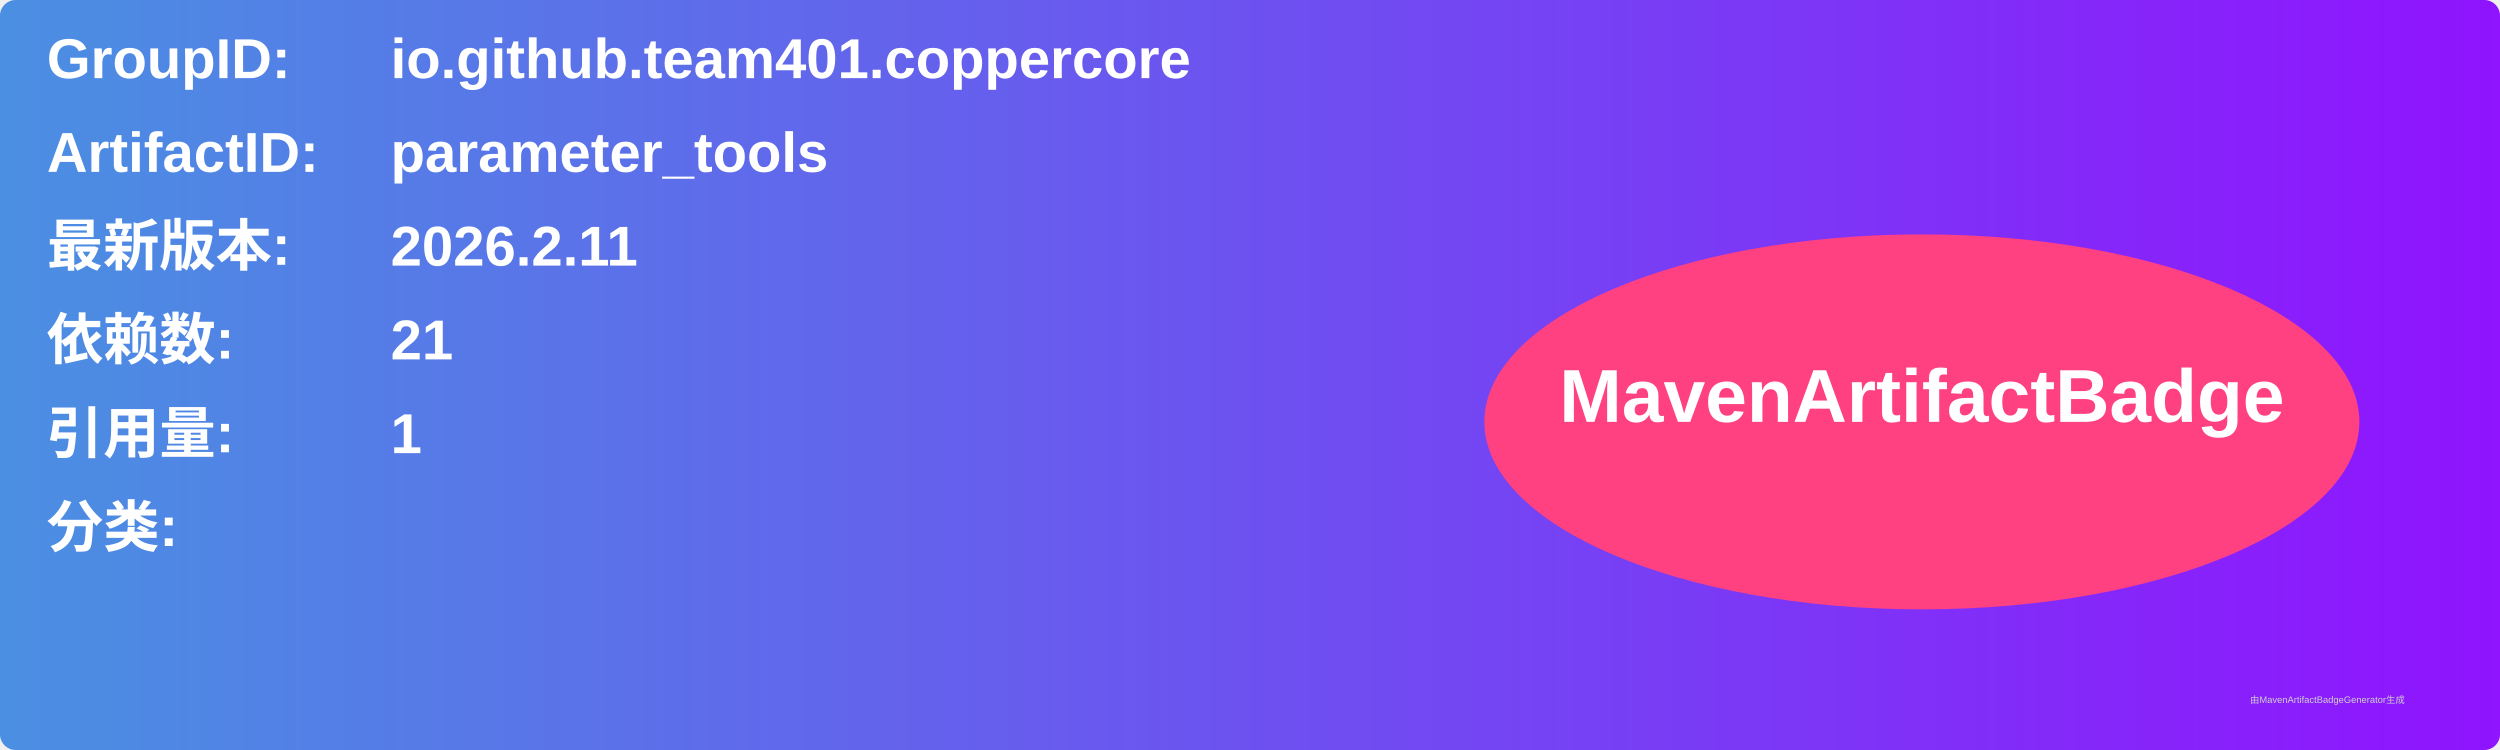
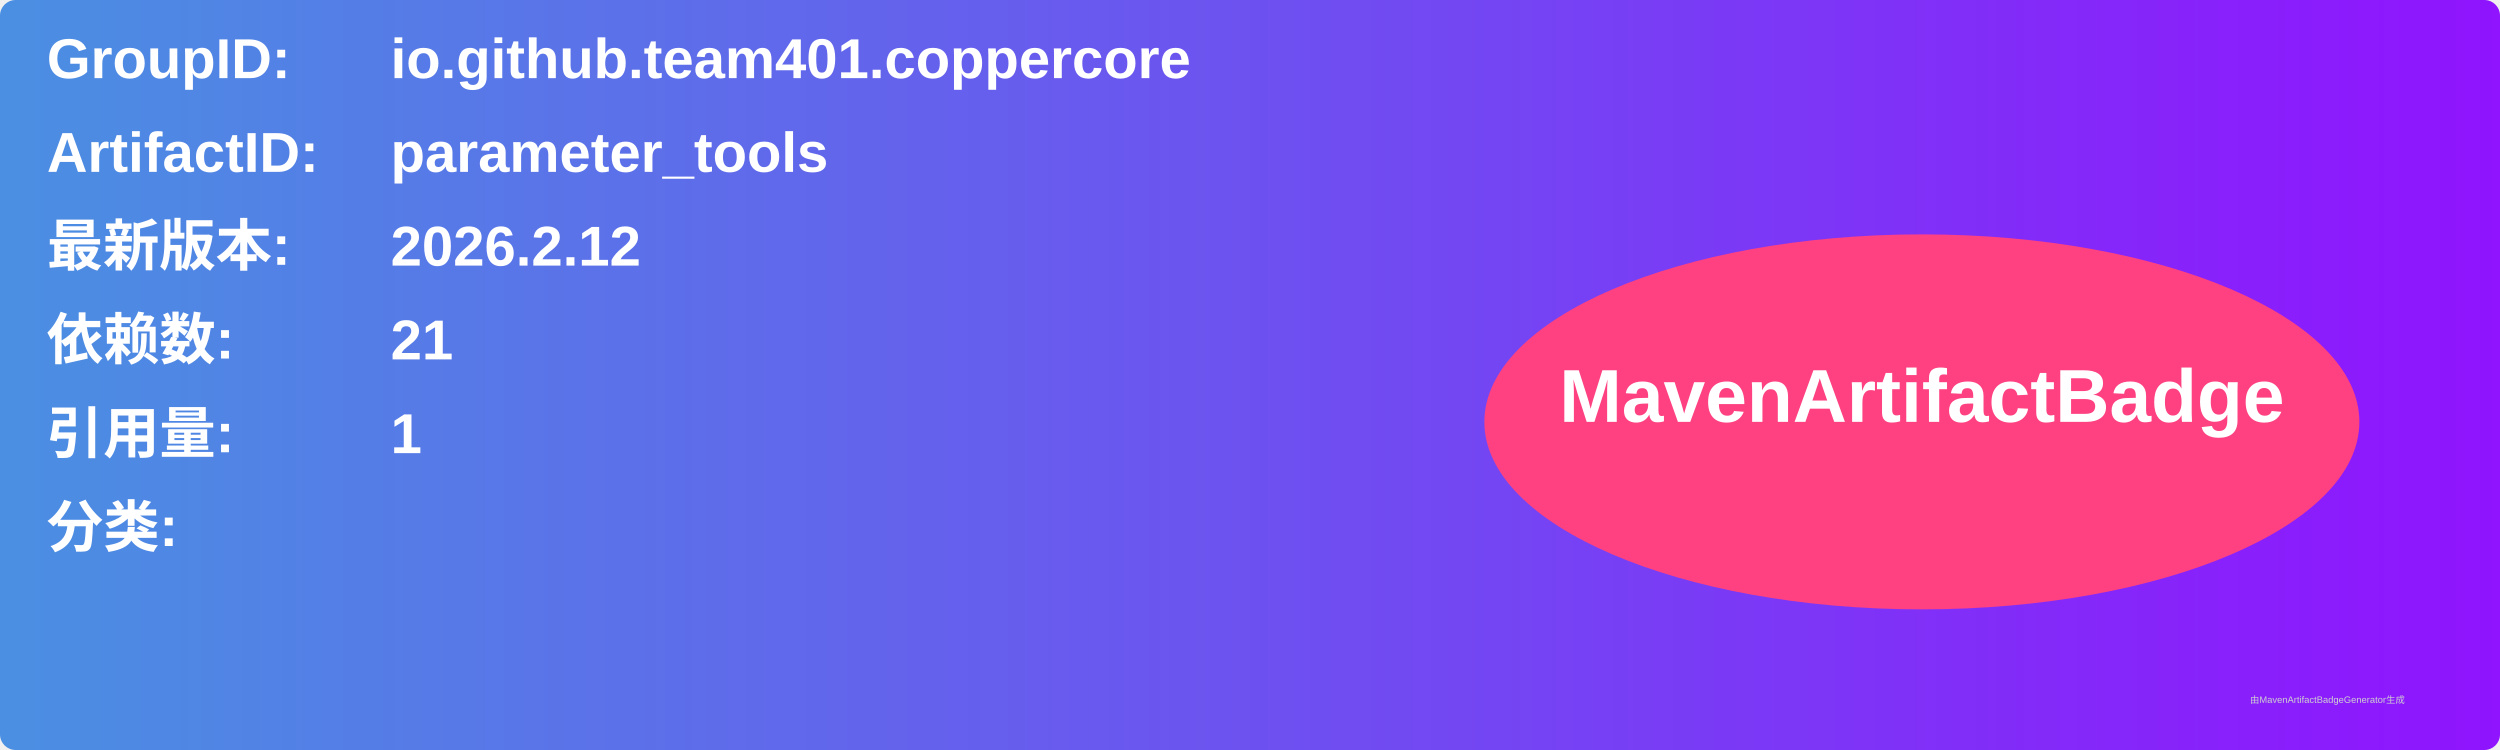
<svg xmlns="http://www.w3.org/2000/svg" width="800" height="240" viewBox="0 0 800 240">
  <linearGradient id="grad" x1="0%" y1="0%" x2="100%" y2="0%">
    <stop offset="0%" stop-color="#4a90e2" />
    <stop offset="100%" stop-color="#9013fe" />
  </linearGradient>
  <rect width="100%" height="100%" rx="5" ry="5" fill="url(#grad)" />
  <g transform="translate(15, 15)">
    <text x="0" y="10" font-family="Arial" font-size="18" fill="white" font-weight="bold" width="260">GroupID:</text>
    <text x="110" y="10" font-family="Arial" font-size="18" fill="white" font-weight="bold" width="460">io.github.team401.coppercore</text>
    <text x="0" y="40" font-family="Arial" font-size="18" fill="white" font-weight="bold" width="260">ArtifactID:</text>
    <text x="110" y="40" font-family="Arial" font-size="18" fill="white" font-weight="bold" width="460">parameter_tools</text>
    <text x="0" y="70" font-family="Arial" font-size="18" fill="white" font-weight="bold">最新版本:</text>
    <text x="110" y="70" font-family="Arial" font-size="18" fill="white" font-weight="bold">
-       <tspan font-weight="bold">2026.2.11</tspan>
+       <tspan font-weight="bold">2026.2.12</tspan>
    </text>
    <text x="0" y="100" font-family="Arial" font-size="18" fill="white" font-weight="bold">依赖数: </text>
    <text x="110" y="100" font-family="Arial" font-size="18" fill="white">
      <tspan font-weight="bold">21</tspan>
    </text>
    <text x="0" y="130" font-family="Arial" font-size="18" fill="white" font-weight="bold">引用量: </text>
    <text x="110" y="130" font-family="Arial" font-size="18" fill="white">
      <tspan font-weight="bold">1</tspan>
    </text>
    <text x="0" y="160" font-family="Arial" font-size="18" fill="white" font-weight="bold">分类:</text>
    <text x="10" y="190" font-family="Arial" font-size="10" fill="white">
      <tspan font-weight="bold" />
    </text>
    <ellipse cx="600" cy="120" rx="140" ry="60" fill="#ff4081" />
    <text x="600" y="120" text-anchor="middle" font-family="Arial" font-size="24" fill="white" font-weight="bold">MavenArtifactBadge</text>
  </g>
  <text x="720" y="225" font-family="Arial" font-size="3" fill="#d0d0d0">由MavenArtifactBadgeGenerator生成</text>
</svg>
